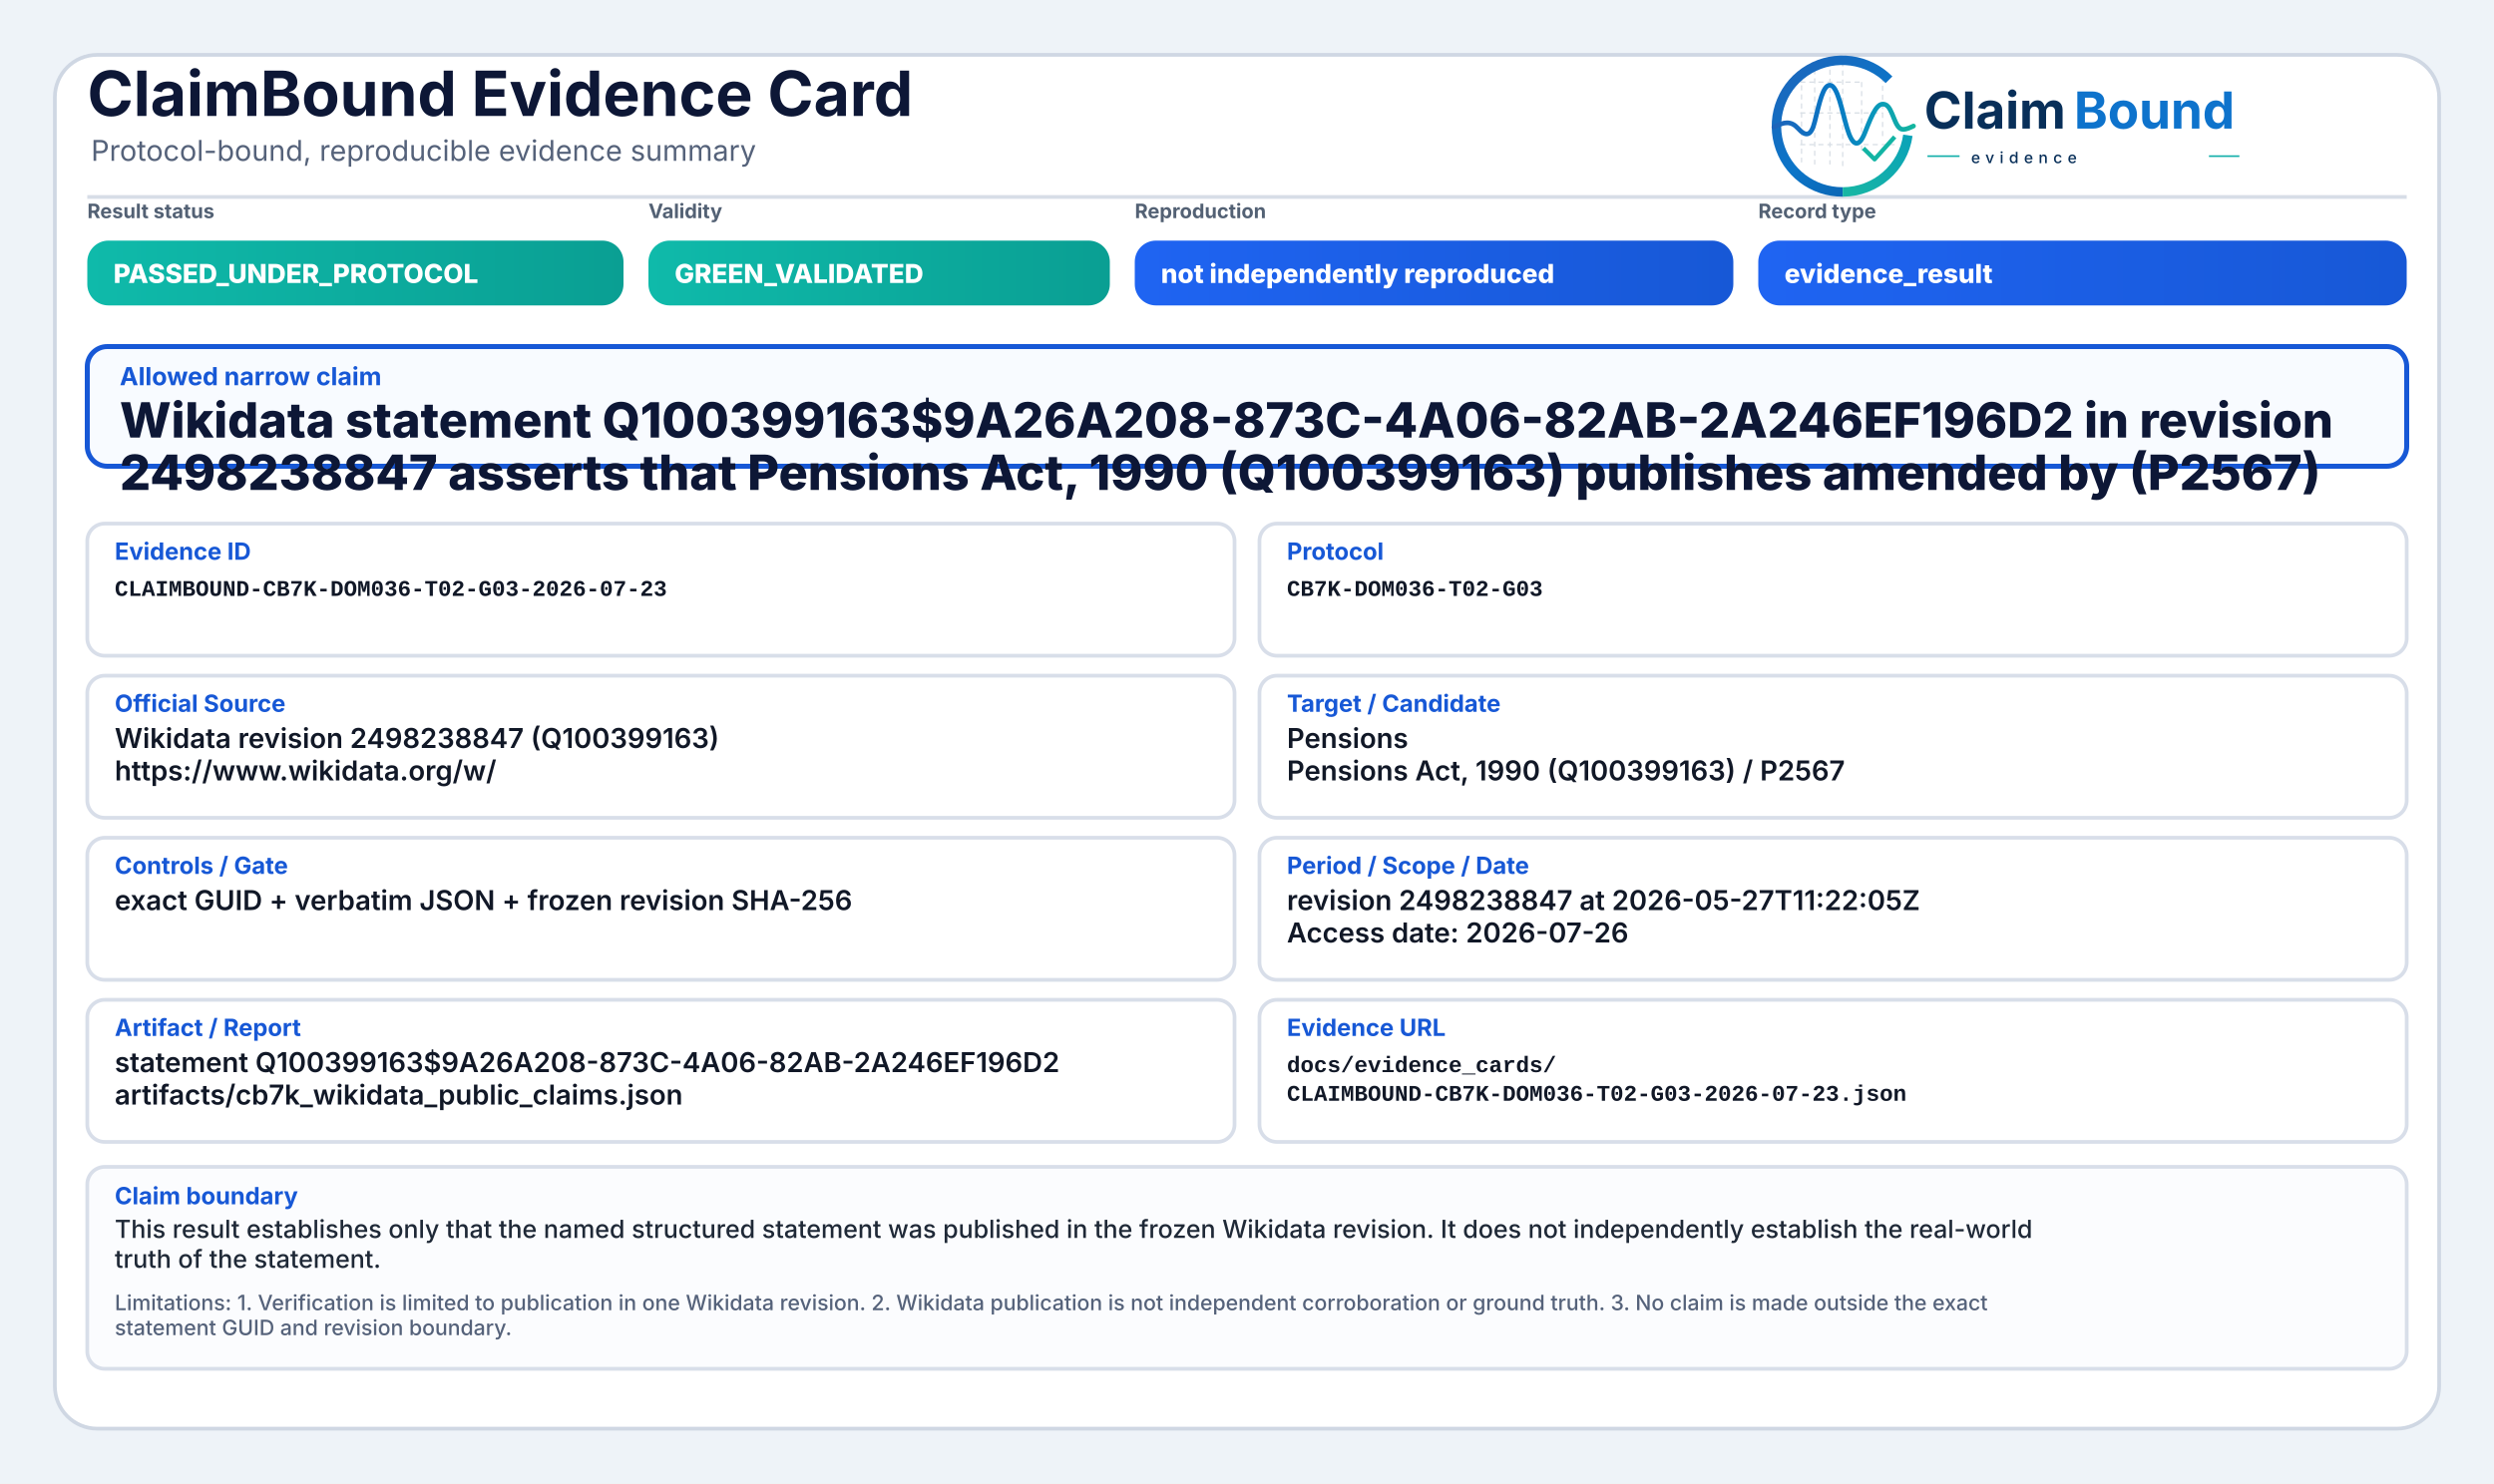
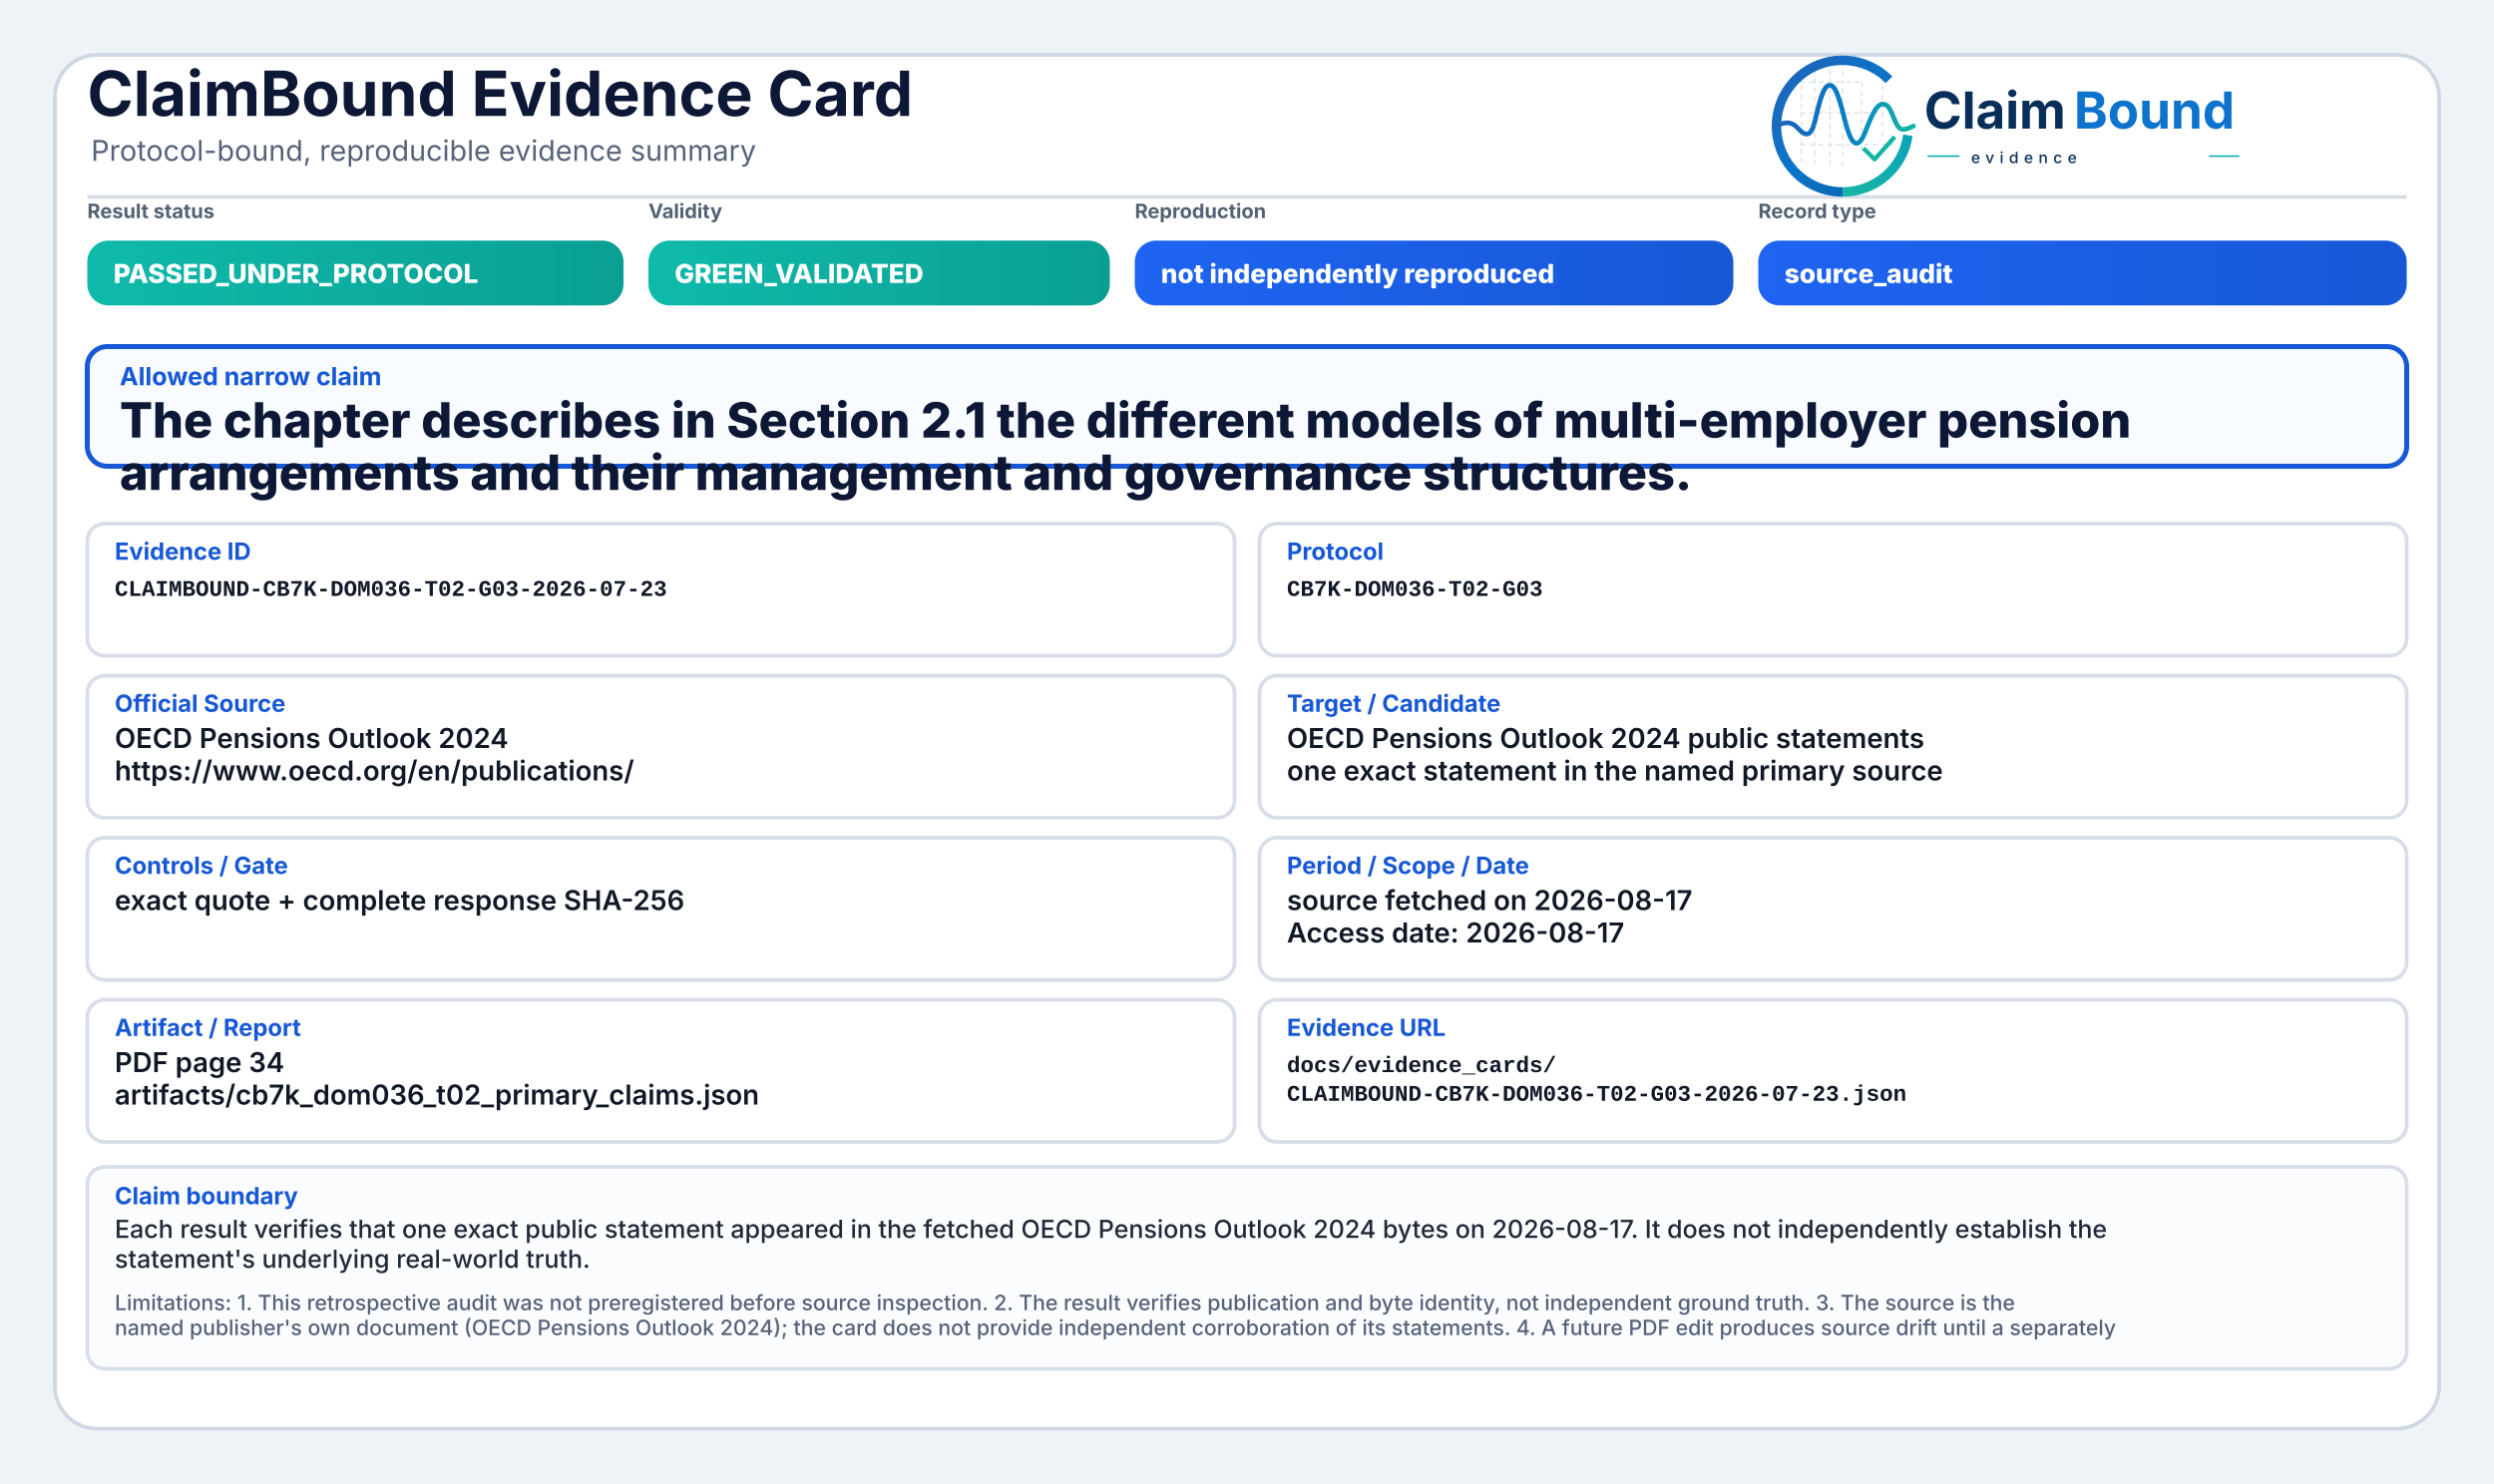
<svg xmlns="http://www.w3.org/2000/svg" width="2000" height="1190" viewBox="0 0 2000 1190" role="img" aria-label="ClaimBound Evidence Card">
  <defs>
    <linearGradient id="greenGrad" x1="0" y1="0" x2="1" y2="0">
      <stop offset="0%" stop-color="#0fbaaa" />
      <stop offset="100%" stop-color="#0a9f93" />
    </linearGradient>
    <linearGradient id="yellowGrad" x1="0" y1="0" x2="1" y2="0">
      <stop offset="0%" stop-color="#fbbf24" />
      <stop offset="100%" stop-color="#d97706" />
    </linearGradient>
    <linearGradient id="amberGrad" x1="0" y1="0" x2="1" y2="0">
      <stop offset="0%" stop-color="#f97316" />
      <stop offset="100%" stop-color="#c2410c" />
    </linearGradient>
    <linearGradient id="redGrad" x1="0" y1="0" x2="1" y2="0">
      <stop offset="0%" stop-color="#ef4444" />
      <stop offset="100%" stop-color="#b91c1c" />
    </linearGradient>
    <linearGradient id="grayGrad" x1="0" y1="0" x2="1" y2="0">
      <stop offset="0%" stop-color="#64748b" />
      <stop offset="100%" stop-color="#475569" />
    </linearGradient>
    <linearGradient id="blueGrad" x1="0" y1="0" x2="1" y2="0">
      <stop offset="0%" stop-color="#1f64f2" />
      <stop offset="100%" stop-color="#1758d6" />
    </linearGradient>
    <linearGradient id="logoRingBlue" x1="73" y1="453" x2="348" y2="793" gradientUnits="userSpaceOnUse">
      <stop offset="0" stop-color="#1E64BA" />
      <stop offset="0.55" stop-color="#0C75C8" />
      <stop offset="1" stop-color="#0A5FAB" />
    </linearGradient>
    <linearGradient id="logoRingTeal" x1="221" y1="792" x2="403" y2="594" gradientUnits="userSpaceOnUse">
      <stop offset="0" stop-color="#18B7A3" />
      <stop offset="1" stop-color="#089EBC" />
    </linearGradient>
    <linearGradient id="logoSignalGradient" x1="61" y1="628" x2="404" y2="628" gradientUnits="userSpaceOnUse">
      <stop offset="0" stop-color="#1E64BA" />
      <stop offset="0.43" stop-color="#0877C4" />
      <stop offset="0.72" stop-color="#0A97BB" />
      <stop offset="1" stop-color="#14B69E" />
    </linearGradient>
  </defs>
  <rect x="0" y="0" width="2000" height="1190" fill="#eef3f8" />
  <rect x="44" y="44" width="1912" height="1102" rx="34" fill="#ffffff" stroke="#cfd7e3" stroke-width="3" />
  <path d="M70 158 H1930" stroke="#d7dde7" stroke-width="3" />
  <text x="70" y="93" font-family="Inter, Segoe UI, Arial, sans-serif" font-size="50" font-weight="750" fill="#0d1736">ClaimBound Evidence Card</text>
  <text x="73" y="129" font-family="Inter, Segoe UI, Arial, sans-serif" font-size="23" font-weight="400" fill="#55627a">Protocol-bound, reproducible evidence summary</text>
  <g aria-label="ClaimBound evidence logo" transform="translate(1415,52) scale(0.33) translate(-40,-478)">
    <g stroke-linecap="butt" stroke-linejoin="round">
      <g stroke="#CBD3DC" stroke-width="3.2" stroke-linecap="round" stroke-dasharray="10 12" opacity="0.72">
        <path d="M130 507V714" />
        <path d="M162 490V719" />
        <path d="M199 491V719" />
        <path d="M230 471V726" />
        <path d="M276 521V690" />
        <path d="M327 508V650" />
        <path d="M128 520H277" />
        <path d="M128 595H327" />
        <path d="M128 672H355" />
      </g>
      <path d="M342.6 514.3A160 160 0 1 0 230 787" fill="none" stroke="url(#logoRingBlue)" stroke-width="23" />
      <path d="M230 787A160 160 0 0 0 388.4 649.3" fill="none" stroke="url(#logoRingTeal)" stroke-width="23" />
      <path d="M63 629.5C87 616.4 104.3 613.6 121.2 632.2C140.7 653.8 153.4 651.6 162.1 616.2C173.8 568.5 182.5 527.5 198.9 527.5C217.5 527.5 228.4 590.6 240.3 630.8C253.4 675.4 268.6 682.8 284.6 641.5C303.5 592.9 315.2 567.6 333.7 574.7C352.6 582 355.7 635.1 376.6 634.9C386.2 634.8 394 630.4 402 626.8" fill="none" stroke="url(#logoSignalGradient)" stroke-width="11.5" stroke-linecap="round" />
      <path d="M284 684.5L307.5 707.7L353 657" fill="none" stroke="#12B4A4" stroke-width="10.5" stroke-linecap="square" />
    </g>
    <text x="428" y="633" font-family="Inter, Segoe UI, Arial, sans-serif" font-size="124" font-weight="750" fill="#082F59" text-rendering="geometricPrecision">Claim</text>
    <text x="792" y="633" font-family="Inter, Segoe UI, Arial, sans-serif" font-size="124" font-weight="750" fill="#0E73CC" text-rendering="geometricPrecision">Bound</text>
    <line x1="436" y1="700" x2="514" y2="700" stroke="#11AFA9" stroke-width="4" />
    <text x="542" y="717" font-family="Inter, Segoe UI, Arial, sans-serif" font-size="38" font-weight="500" letter-spacing="13" fill="#082F59">evidence</text>
    <line x1="1120" y1="700" x2="1194" y2="700" stroke="#11AFA9" stroke-width="4" />
  </g>
  <text x="70" y="175" font-family="Inter, Segoe UI, Arial, sans-serif" font-size="16" font-weight="650" fill="#536174">Result status</text>
  <rect x="70" y="193" width="430" height="52" rx="17" fill="url(#greenGrad)" />
  <text x="91" y="227" font-family="Inter, Segoe UI, Arial, sans-serif" font-size="21" font-weight="800" fill="#ffffff">PASSED_UNDER_PROTOCOL</text>
  <text x="520" y="175" font-family="Inter, Segoe UI, Arial, sans-serif" font-size="16" font-weight="650" fill="#536174">Validity</text>
  <rect x="520" y="193" width="370" height="52" rx="17" fill="url(#greenGrad)" />
  <text x="541" y="227" font-family="Inter, Segoe UI, Arial, sans-serif" font-size="21" font-weight="800" fill="#ffffff">GREEN_VALIDATED</text>
  <text x="910" y="175" font-family="Inter, Segoe UI, Arial, sans-serif" font-size="16" font-weight="650" fill="#536174">Reproduction</text>
  <rect x="910" y="193" width="480" height="52" rx="17" fill="url(#blueGrad)" />
  <text x="931" y="227" font-family="Inter, Segoe UI, Arial, sans-serif" font-size="21" font-weight="800" fill="#ffffff">not independently reproduced</text>
  <text x="1410" y="175" font-family="Inter, Segoe UI, Arial, sans-serif" font-size="16" font-weight="650" fill="#536174">Record type</text>
  <rect x="1410" y="193" width="520" height="52" rx="17" fill="url(#blueGrad)" />
-   <text x="1431" y="227" font-family="Inter, Segoe UI, Arial, sans-serif" font-size="21" font-weight="800" fill="#ffffff">evidence_result</text>
+   <text x="1431" y="227" font-family="Inter, Segoe UI, Arial, sans-serif" font-size="21" font-weight="800" fill="#ffffff">source_audit</text>
  <rect x="70" y="278" width="1860" height="96" rx="16" fill="#f8fbff" stroke="#1758d6" stroke-width="4" />
  <text x="96" y="309" font-family="Inter, Segoe UI, Arial, sans-serif" font-size="20" font-weight="750" fill="#1758d6">Allowed narrow claim</text>
-   <text x="96" y="351" font-family="Inter, Segoe UI, Arial, sans-serif" font-size="39" font-weight="800" fill="#0d1736">Wikidata statement Q100399163$9A26A208-873C-4A06-82AB-2A246EF196D2 in revision</text>
-   <text x="96" y="393" font-family="Inter, Segoe UI, Arial, sans-serif" font-size="39" font-weight="800" fill="#0d1736">2498238847 asserts that Pensions Act, 1990 (Q100399163) publishes amended by (P2567)</text>
+   <text x="96" y="351" font-family="Inter, Segoe UI, Arial, sans-serif" font-size="39" font-weight="800" fill="#0d1736">The chapter describes in Section 2.1 the different models of multi-employer pension</text>
+   <text x="96" y="393" font-family="Inter, Segoe UI, Arial, sans-serif" font-size="39" font-weight="800" fill="#0d1736">arrangements and their management and governance structures.</text>
  <rect x="70" y="420" width="920" height="106" rx="14" fill="#ffffff" stroke="#d8dee9" stroke-width="3" />
  <text x="92" y="449" font-family="Inter, Segoe UI, Arial, sans-serif" font-size="19" font-weight="750" fill="#1758d6">Evidence ID</text>
  <text x="92" y="478" font-family="SFMono-Regular, Consolas, Liberation Mono, monospace" font-size="18" font-weight="600" fill="#111827">CLAIMBOUND-CB7K-DOM036-T02-G03-2026-07-23</text>
  <rect x="1010" y="420" width="920" height="106" rx="14" fill="#ffffff" stroke="#d8dee9" stroke-width="3" />
  <text x="1032" y="449" font-family="Inter, Segoe UI, Arial, sans-serif" font-size="19" font-weight="750" fill="#1758d6">Protocol</text>
  <text x="1032" y="478" font-family="SFMono-Regular, Consolas, Liberation Mono, monospace" font-size="18" font-weight="600" fill="#111827">CB7K-DOM036-T02-G03</text>
  <rect x="70" y="542" width="920" height="114" rx="14" fill="#ffffff" stroke="#d8dee9" stroke-width="3" />
  <text x="92" y="571" font-family="Inter, Segoe UI, Arial, sans-serif" font-size="19" font-weight="750" fill="#1758d6">Official Source</text>
-   <text x="92" y="600" font-family="Inter, Segoe UI, Arial, sans-serif" font-size="22" font-weight="600" fill="#111827">Wikidata revision 2498238847 (Q100399163)</text>
-   <text x="92" y="626" font-family="Inter, Segoe UI, Arial, sans-serif" font-size="22" font-weight="600" fill="#111827">https://www.wikidata.org/w/</text>
+   <text x="92" y="600" font-family="Inter, Segoe UI, Arial, sans-serif" font-size="22" font-weight="600" fill="#111827">OECD Pensions Outlook 2024</text>
+   <text x="92" y="626" font-family="Inter, Segoe UI, Arial, sans-serif" font-size="22" font-weight="600" fill="#111827">https://www.oecd.org/en/publications/</text>
  <rect x="1010" y="542" width="920" height="114" rx="14" fill="#ffffff" stroke="#d8dee9" stroke-width="3" />
  <text x="1032" y="571" font-family="Inter, Segoe UI, Arial, sans-serif" font-size="19" font-weight="750" fill="#1758d6">Target / Candidate</text>
-   <text x="1032" y="600" font-family="Inter, Segoe UI, Arial, sans-serif" font-size="22" font-weight="600" fill="#111827">Pensions</text>
-   <text x="1032" y="626" font-family="Inter, Segoe UI, Arial, sans-serif" font-size="22" font-weight="600" fill="#111827">Pensions Act, 1990 (Q100399163) / P2567</text>
+   <text x="1032" y="600" font-family="Inter, Segoe UI, Arial, sans-serif" font-size="22" font-weight="600" fill="#111827">OECD Pensions Outlook 2024 public statements</text>
+   <text x="1032" y="626" font-family="Inter, Segoe UI, Arial, sans-serif" font-size="22" font-weight="600" fill="#111827">one exact statement in the named primary source</text>
  <rect x="70" y="672" width="920" height="114" rx="14" fill="#ffffff" stroke="#d8dee9" stroke-width="3" />
  <text x="92" y="701" font-family="Inter, Segoe UI, Arial, sans-serif" font-size="19" font-weight="750" fill="#1758d6">Controls / Gate</text>
-   <text x="92" y="730" font-family="Inter, Segoe UI, Arial, sans-serif" font-size="22" font-weight="600" fill="#111827">exact GUID + verbatim JSON + frozen revision SHA-256</text>
+   <text x="92" y="730" font-family="Inter, Segoe UI, Arial, sans-serif" font-size="22" font-weight="600" fill="#111827">exact quote + complete response SHA-256</text>
  <rect x="1010" y="672" width="920" height="114" rx="14" fill="#ffffff" stroke="#d8dee9" stroke-width="3" />
  <text x="1032" y="701" font-family="Inter, Segoe UI, Arial, sans-serif" font-size="19" font-weight="750" fill="#1758d6">Period / Scope / Date</text>
-   <text x="1032" y="730" font-family="Inter, Segoe UI, Arial, sans-serif" font-size="22" font-weight="600" fill="#111827">revision 2498238847 at 2026-05-27T11:22:05Z</text>
-   <text x="1032" y="756" font-family="Inter, Segoe UI, Arial, sans-serif" font-size="22" font-weight="600" fill="#111827">Access date: 2026-07-26</text>
+   <text x="1032" y="730" font-family="Inter, Segoe UI, Arial, sans-serif" font-size="22" font-weight="600" fill="#111827">source fetched on 2026-08-17</text>
+   <text x="1032" y="756" font-family="Inter, Segoe UI, Arial, sans-serif" font-size="22" font-weight="600" fill="#111827">Access date: 2026-08-17</text>
  <rect x="70" y="802" width="920" height="114" rx="14" fill="#ffffff" stroke="#d8dee9" stroke-width="3" />
  <text x="92" y="831" font-family="Inter, Segoe UI, Arial, sans-serif" font-size="19" font-weight="750" fill="#1758d6">Artifact / Report</text>
-   <text x="92" y="860" font-family="Inter, Segoe UI, Arial, sans-serif" font-size="22" font-weight="600" fill="#111827">statement Q100399163$9A26A208-873C-4A06-82AB-2A246EF196D2</text>
-   <text x="92" y="886" font-family="Inter, Segoe UI, Arial, sans-serif" font-size="22" font-weight="600" fill="#111827">artifacts/cb7k_wikidata_public_claims.json</text>
+   <text x="92" y="860" font-family="Inter, Segoe UI, Arial, sans-serif" font-size="22" font-weight="600" fill="#111827">PDF page 34</text>
+   <text x="92" y="886" font-family="Inter, Segoe UI, Arial, sans-serif" font-size="22" font-weight="600" fill="#111827">artifacts/cb7k_dom036_t02_primary_claims.json</text>
  <rect x="1010" y="802" width="920" height="114" rx="14" fill="#ffffff" stroke="#d8dee9" stroke-width="3" />
  <text x="1032" y="831" font-family="Inter, Segoe UI, Arial, sans-serif" font-size="19" font-weight="750" fill="#1758d6">Evidence URL</text>
  <text x="1032" y="860" font-family="SFMono-Regular, Consolas, Liberation Mono, monospace" font-size="18" font-weight="600" fill="#111827">docs/evidence_cards/</text>
  <text x="1032" y="883" font-family="SFMono-Regular, Consolas, Liberation Mono, monospace" font-size="18" font-weight="600" fill="#111827">CLAIMBOUND-CB7K-DOM036-T02-G03-2026-07-23.json</text>
  <rect x="70" y="936" width="1860" height="162" rx="14" fill="#fbfcfe" stroke="#d8dee9" stroke-width="3" />
  <text x="92" y="966" font-family="Inter, Segoe UI, Arial, sans-serif" font-size="19" font-weight="750" fill="#1758d6">Claim boundary</text>
-   <text x="92" y="993" font-family="Inter, Segoe UI, Arial, sans-serif" font-size="20" font-weight="500" fill="#1f2937">This result establishes only that the named structured statement was published in the frozen Wikidata revision. It does not independently establish the real-world</text>
-   <text x="92" y="1017" font-family="Inter, Segoe UI, Arial, sans-serif" font-size="20" font-weight="500" fill="#1f2937">truth of the statement.</text>
-   <text x="92" y="1051" font-family="Inter, Segoe UI, Arial, sans-serif" font-size="17" font-weight="500" fill="#55627a">Limitations: 1. Verification is limited to publication in one Wikidata revision. 2. Wikidata publication is not independent corroboration or ground truth. 3. No claim is made outside the exact</text>
-   <text x="92" y="1071" font-family="Inter, Segoe UI, Arial, sans-serif" font-size="17" font-weight="500" fill="#55627a">statement GUID and revision boundary.</text>
+   <text x="92" y="993" font-family="Inter, Segoe UI, Arial, sans-serif" font-size="20" font-weight="500" fill="#1f2937">Each result verifies that one exact public statement appeared in the fetched OECD Pensions Outlook 2024 bytes on 2026-08-17. It does not independently establish the</text>
+   <text x="92" y="1017" font-family="Inter, Segoe UI, Arial, sans-serif" font-size="20" font-weight="500" fill="#1f2937">statement's underlying real-world truth.</text>
+   <text x="92" y="1051" font-family="Inter, Segoe UI, Arial, sans-serif" font-size="17" font-weight="500" fill="#55627a">Limitations: 1. This retrospective audit was not preregistered before source inspection. 2. The result verifies publication and byte identity, not independent ground truth. 3. The source is the</text>
+   <text x="92" y="1071" font-family="Inter, Segoe UI, Arial, sans-serif" font-size="17" font-weight="500" fill="#55627a">named publisher's own document (OECD Pensions Outlook 2024); the card does not provide independent corroboration of its statements. 4. A future PDF edit produces source drift until a separately</text>
</svg>
